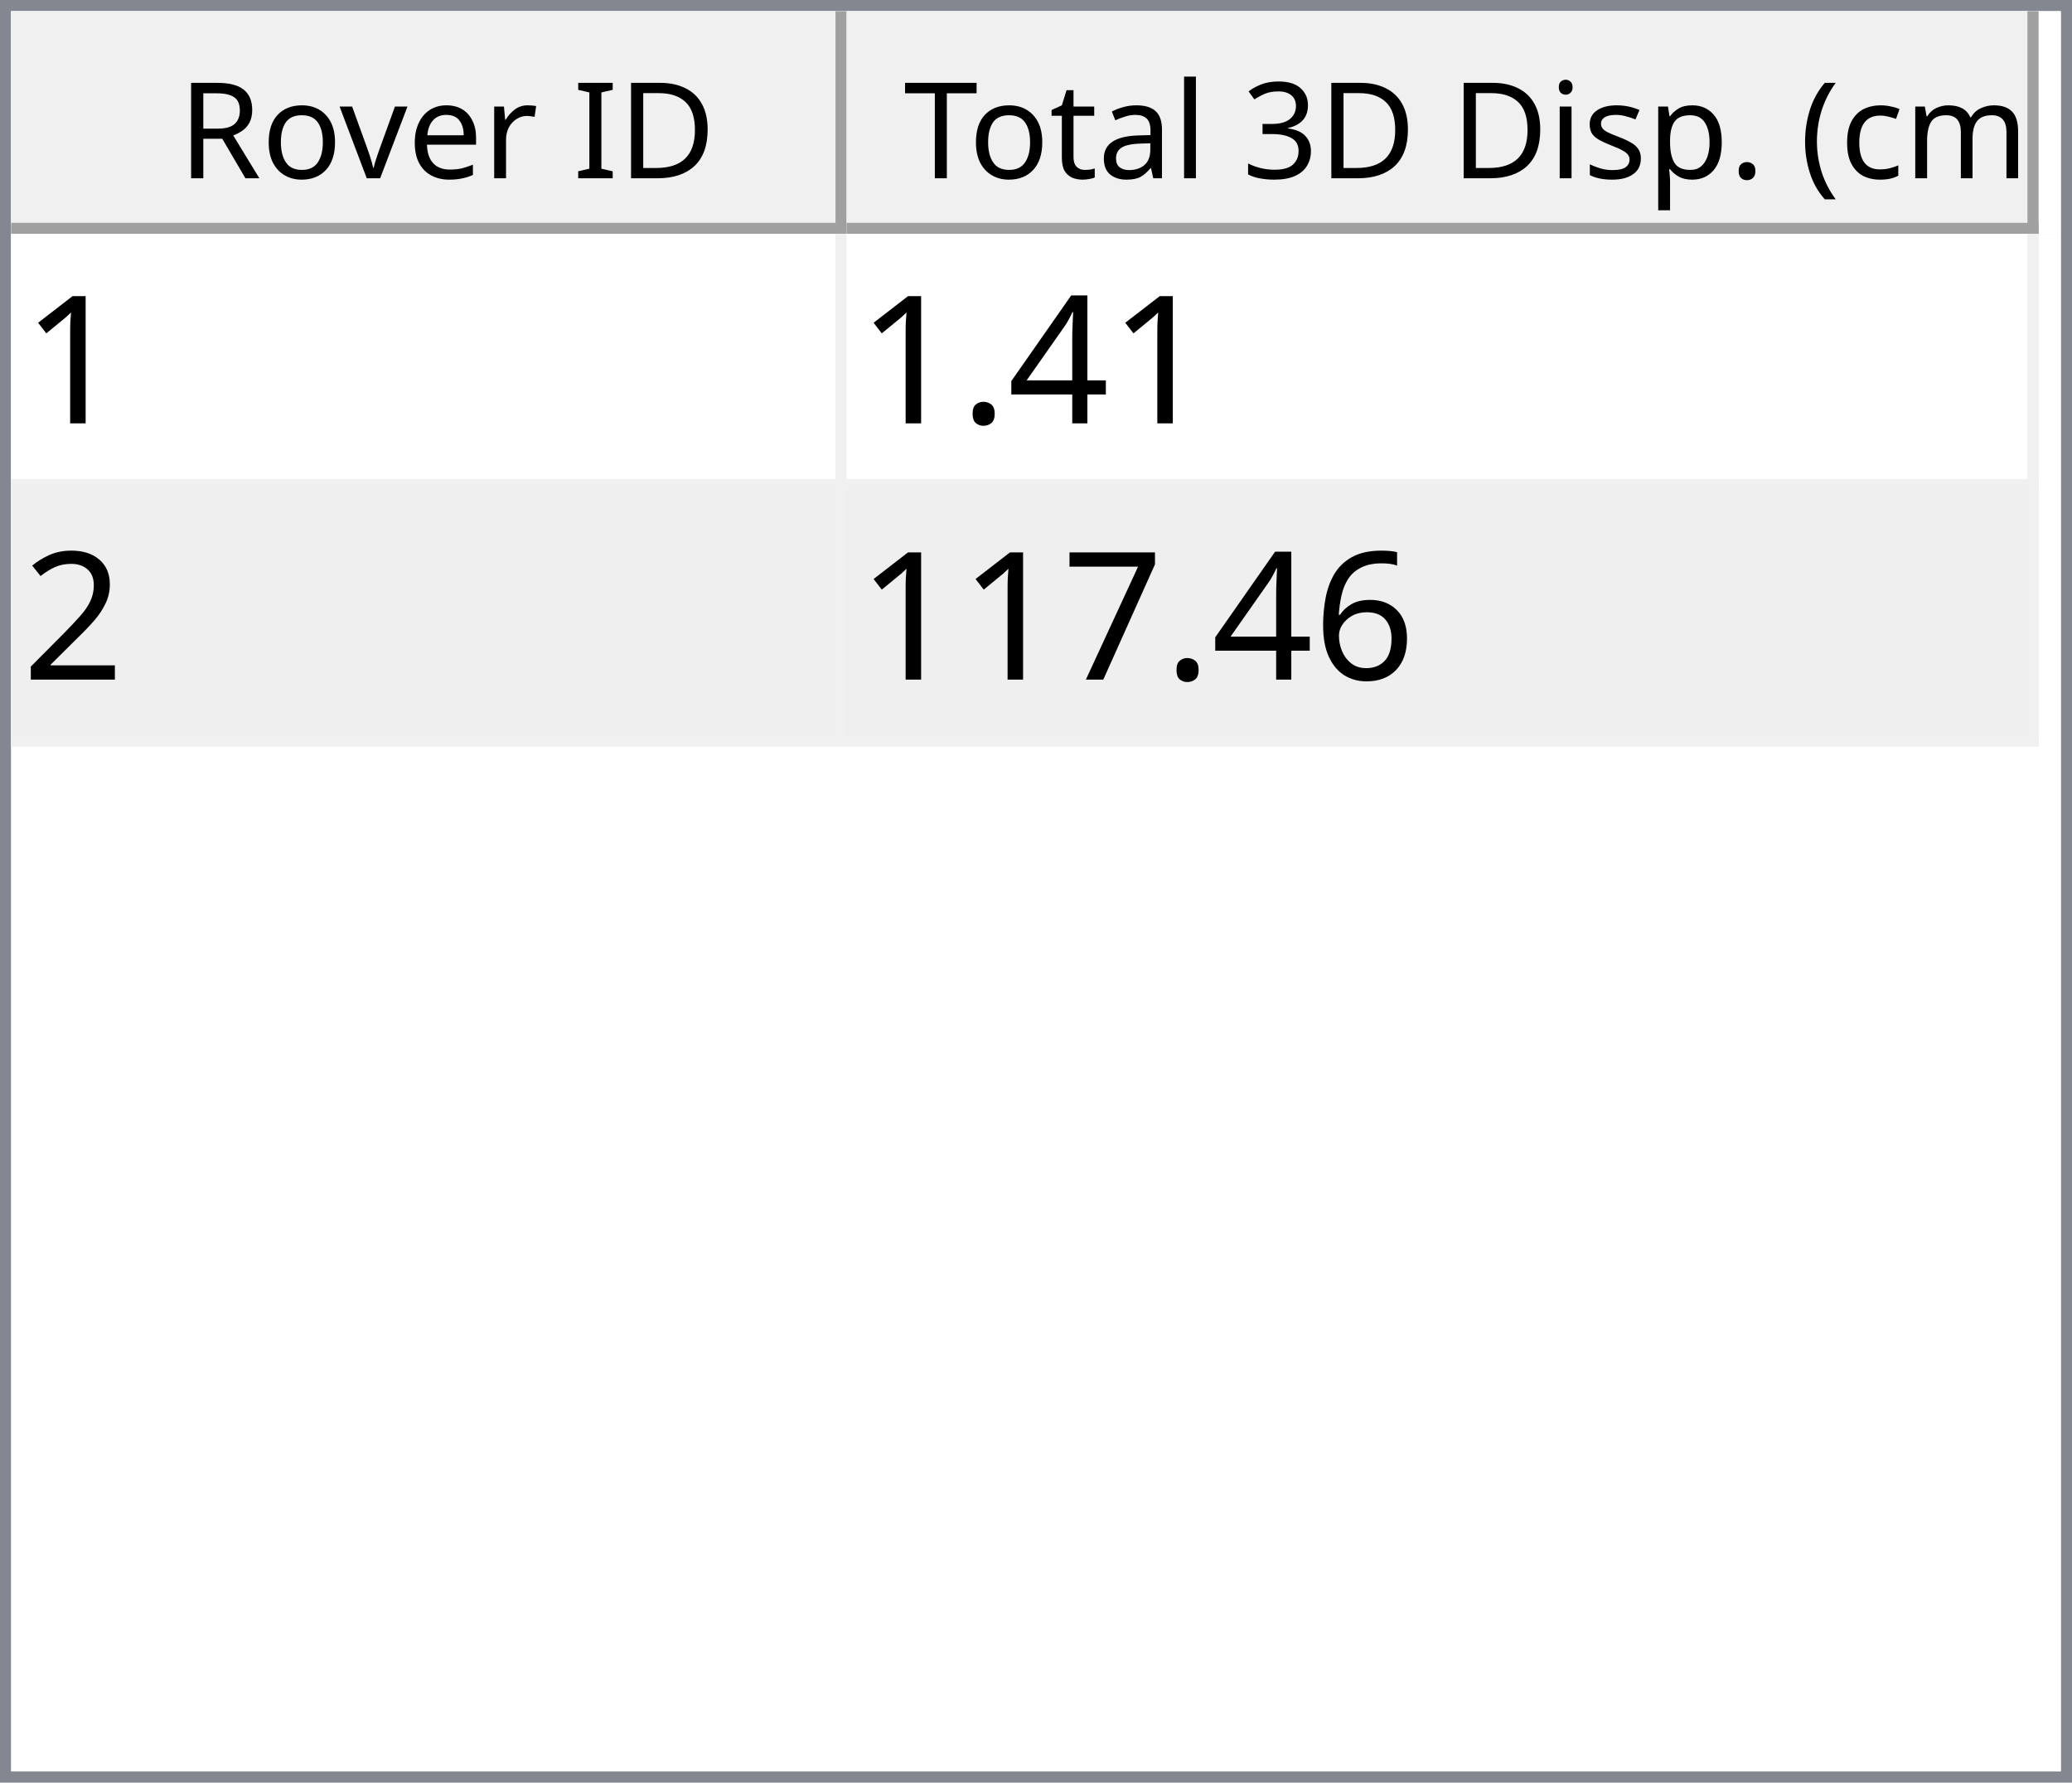
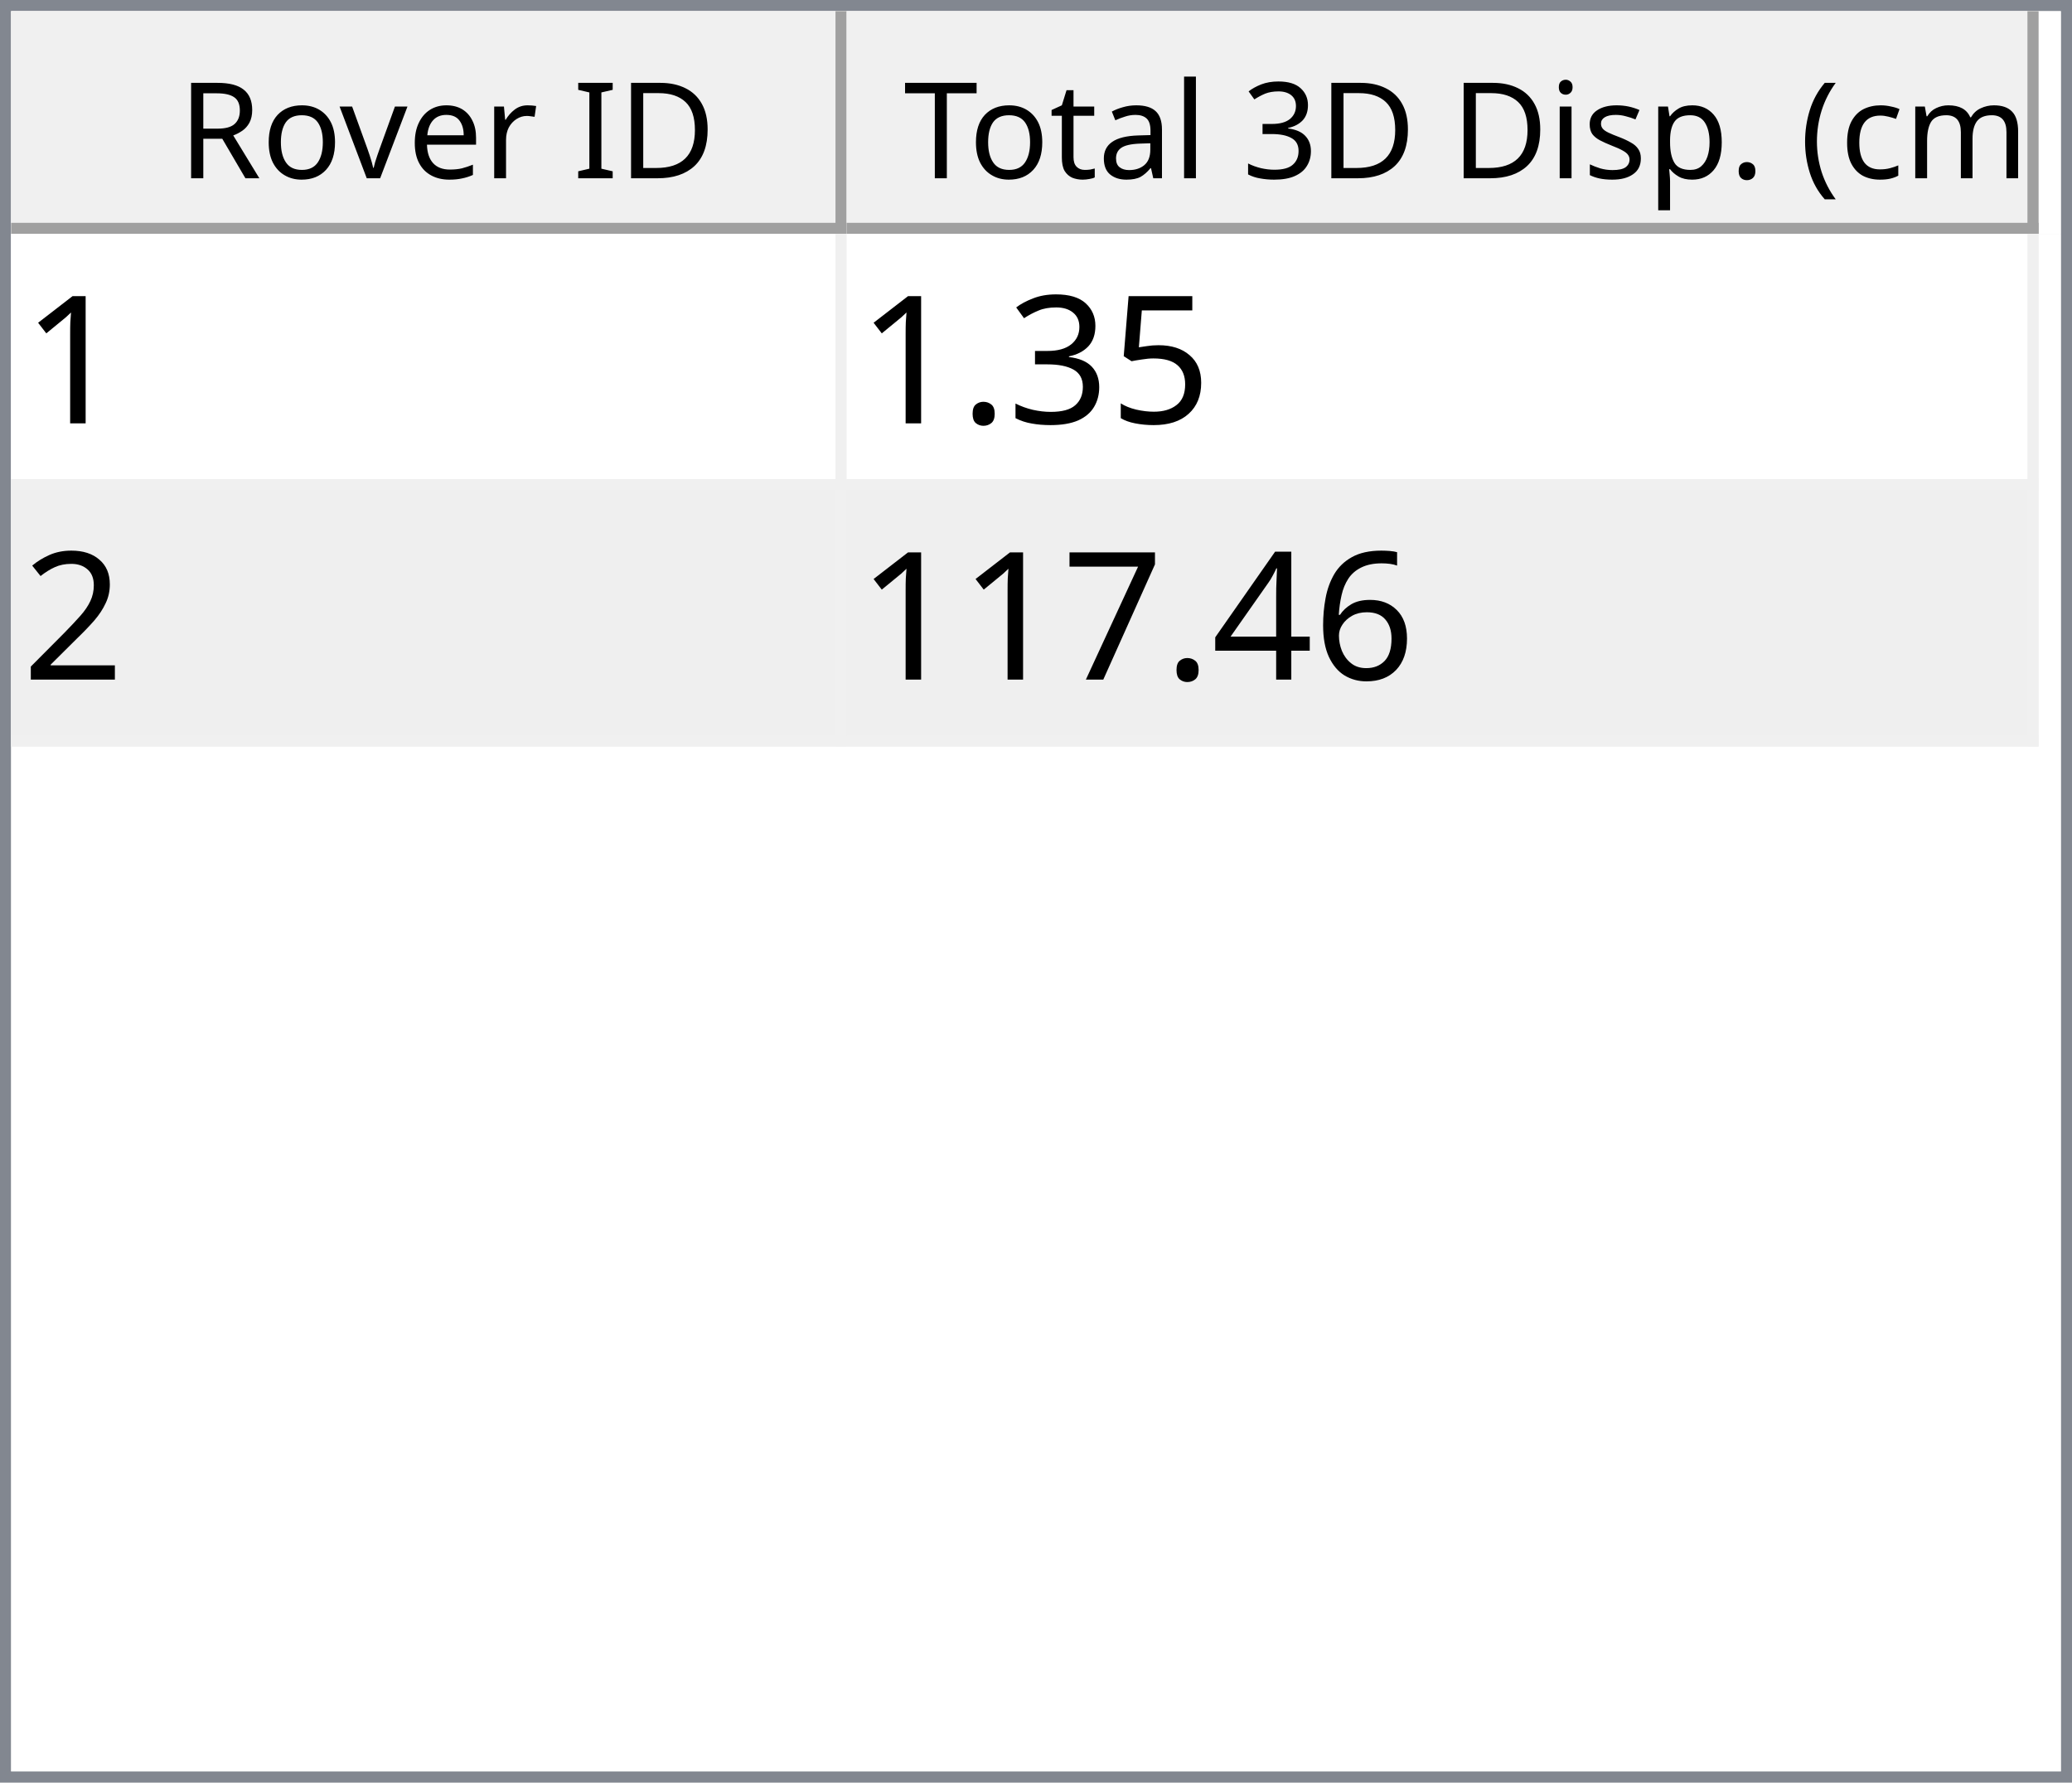
<svg xmlns="http://www.w3.org/2000/svg" style="fill-opacity:1; color-rendering:auto; color-interpolation:auto; text-rendering:auto; stroke:black; stroke-linecap:square; stroke-miterlimit:10; shape-rendering:auto; stroke-opacity:1; fill:black; stroke-dasharray:none; font-weight:normal; stroke-width:1; font-family:'Dialog'; font-style:normal; stroke-linejoin:miter; font-size:12px; stroke-dashoffset:0; image-rendering:auto;" width="186" height="160">
  <defs id="genericDefs" />
  <g>
    <defs id="defs1">
      <clipPath clipPathUnits="userSpaceOnUse" id="clipPath1">
        <path d="M0 0 L186 0 L186 160 L0 160 L0 0 Z" />
      </clipPath>
      <clipPath clipPathUnits="userSpaceOnUse" id="clipPath2">
        <path d="M0 0 L0 160 L186 160 L186 0 Z" />
      </clipPath>
      <clipPath clipPathUnits="userSpaceOnUse" id="clipPath3">
        <path d="M0 0 L0 20 L184 20 L184 0 Z" />
      </clipPath>
      <clipPath clipPathUnits="userSpaceOnUse" id="clipPath4">
        <path d="M0 0 L0 20 L75 20 L75 0 Z" />
      </clipPath>
      <clipPath clipPathUnits="userSpaceOnUse" id="clipPath5">
        <path d="M1 1 L1 19 L74 19 L74 1 Z" />
      </clipPath>
      <clipPath clipPathUnits="userSpaceOnUse" id="clipPath6">
        <path d="M0 0 L0 18 L73 18 L73 0 Z" />
      </clipPath>
      <clipPath clipPathUnits="userSpaceOnUse" id="clipPath7">
        <path d="M-0.5 -0.5 L-0.5 19.5 L74.5 19.5 L74.5 -0.5 Z" />
      </clipPath>
      <clipPath clipPathUnits="userSpaceOnUse" id="clipPath8">
        <path d="M0 0 L0 20 L107 20 L107 0 Z" />
      </clipPath>
      <clipPath clipPathUnits="userSpaceOnUse" id="clipPath9">
        <path d="M1 1 L1 19 L106 19 L106 1 Z" />
      </clipPath>
      <clipPath clipPathUnits="userSpaceOnUse" id="clipPath10">
        <path d="M0 0 L0 18 L105 18 L105 0 Z" />
      </clipPath>
      <clipPath clipPathUnits="userSpaceOnUse" id="clipPath11">
        <path d="M-0.5 -0.5 L-0.5 19.5 L106.5 19.5 L106.5 -0.5 Z" />
      </clipPath>
      <clipPath clipPathUnits="userSpaceOnUse" id="clipPath12">
        <path d="M0 0 L0 138 L184 138 L184 0 Z" />
      </clipPath>
      <clipPath clipPathUnits="userSpaceOnUse" id="clipPath13">
        <path d="M0 0 L0 46 L182 46 L182 0 Z" />
      </clipPath>
      <clipPath clipPathUnits="userSpaceOnUse" id="clipPath14">
        <path d="M-0.5 -0.5 L-0.5 45.5 L181.5 45.5 L181.5 -0.5 Z" />
      </clipPath>
      <clipPath clipPathUnits="userSpaceOnUse" id="clipPath15">
        <path d="M0 0 L0 22 L74 22 L74 0 Z" />
      </clipPath>
      <clipPath clipPathUnits="userSpaceOnUse" id="clipPath16">
        <path d="M0 0 L0 22 L106 22 L106 0 Z" />
      </clipPath>
      <font horiz-adv-x="64.551" id="font1">
        <font-face ascent="107.91" descent="25.098" units-per-em="100" style="font-style:normal; font-family:Segoe UI; font-weight:normal;" />
        <missing-glyph horiz-adv-x="64.551" d="M8.109 0 L8.109 68.266 L56.453 68.266 L56.453 0 L8.109 0 ZM15.328 7.234 L49.219 7.234 L49.219 61.031 L15.328 61.031 L15.328 7.234 Z" />
        <glyph unicode="D" horiz-adv-x="70.117" d="M9.188 0 L9.188 70.016 L28.516 70.016 Q65.531 70.016 65.531 35.891 Q65.531 19.672 55.25 9.836 Q44.969 0 27.734 0 L9.188 0 ZM17.391 62.594 L17.391 7.422 L27.828 7.422 Q41.609 7.422 49.273 14.797 Q56.938 22.172 56.938 35.688 Q56.938 62.594 28.328 62.594 L17.391 62.594 Z" />
        <glyph unicode="I" horiz-adv-x="26.611" d="M17.391 0 L9.188 0 L9.188 70.016 L17.391 70.016 L17.391 0 Z" />
        <glyph unicode=" " horiz-adv-x="27.393" d="" />
        <glyph unicode="r" horiz-adv-x="34.766" d="M34.188 41.891 Q32.078 43.5 28.125 43.5 Q23 43.5 19.555 38.672 Q16.109 33.844 16.109 25.484 L16.109 0 L8.109 0 L8.109 50 L16.109 50 L16.109 39.703 L16.312 39.703 Q18.016 44.969 21.531 47.922 Q25.047 50.875 29.391 50.875 Q32.516 50.875 34.188 50.203 L34.188 41.891 Z" />
        <glyph unicode="e" horiz-adv-x="52.295" d="M48.297 23 L12.984 23 Q13.188 14.656 17.484 10.109 Q21.781 5.562 29.297 5.562 Q37.75 5.562 44.828 11.141 L44.828 3.609 Q38.234 -1.172 27.391 -1.172 Q16.797 -1.172 10.742 5.641 Q4.688 12.453 4.688 24.812 Q4.688 36.469 11.305 43.82 Q17.922 51.172 27.734 51.172 Q37.547 51.172 42.922 44.828 Q48.297 38.484 48.297 27.203 L48.297 23 ZM40.094 29.781 Q40.047 36.719 36.75 40.578 Q33.453 44.438 27.594 44.438 Q21.922 44.438 17.969 40.383 Q14.016 36.328 13.094 29.781 L40.094 29.781 Z" />
        <glyph unicode="v" horiz-adv-x="47.9" d="M47.406 50 L27.484 0 L19.625 0 L0.688 50 L9.469 50 L22.172 13.672 Q23.578 9.672 23.922 6.688 L24.125 6.688 Q24.609 10.453 25.688 13.484 L38.969 50 L47.406 50 Z" />
        <glyph unicode="o" horiz-adv-x="58.594" d="M29 -1.172 Q17.922 -1.172 11.305 5.836 Q4.688 12.844 4.688 24.422 Q4.688 37.016 11.57 44.094 Q18.453 51.172 30.172 51.172 Q41.359 51.172 47.633 44.289 Q53.906 37.406 53.906 25.203 Q53.906 13.234 47.141 6.031 Q40.375 -1.172 29 -1.172 ZM29.594 44.438 Q21.875 44.438 17.383 39.188 Q12.891 33.938 12.891 24.703 Q12.891 15.828 17.43 10.695 Q21.969 5.562 29.594 5.562 Q37.359 5.562 41.531 10.594 Q45.703 15.625 45.703 24.906 Q45.703 34.281 41.531 39.359 Q37.359 44.438 29.594 44.438 Z" />
        <glyph unicode="R" horiz-adv-x="59.814" d="M59.375 0 L49.609 0 L37.891 19.625 Q36.281 22.359 34.766 24.289 Q33.25 26.219 31.664 27.438 Q30.078 28.656 28.25 29.219 Q26.422 29.781 24.125 29.781 L17.391 29.781 L17.391 0 L9.188 0 L9.188 70.016 L30.078 70.016 Q34.672 70.016 38.555 68.867 Q42.438 67.719 45.289 65.375 Q48.141 63.031 49.758 59.547 Q51.375 56.062 51.375 51.375 Q51.375 47.703 50.273 44.656 Q49.172 41.609 47.148 39.211 Q45.125 36.812 42.266 35.133 Q39.406 33.453 35.844 32.516 L35.844 32.328 Q37.594 31.547 38.891 30.547 Q40.188 29.547 41.359 28.18 Q42.531 26.812 43.68 25.078 Q44.828 23.344 46.234 21.047 L59.375 0 ZM17.391 62.594 L17.391 37.203 L28.516 37.203 Q31.594 37.203 34.203 38.133 Q36.812 39.062 38.719 40.797 Q40.625 42.531 41.703 45.047 Q42.781 47.562 42.781 50.688 Q42.781 56.297 39.141 59.445 Q35.5 62.594 28.609 62.594 L17.391 62.594 Z" />
        <glyph unicode=")" horiz-adv-x="30.176" d="M8.297 -15.922 L1.172 -15.922 Q16.406 2.344 16.406 26.812 Q16.406 51.469 1.078 70.016 L8.297 70.016 Q23.531 52.156 23.531 26.703 Q23.531 1.375 8.297 -15.922 Z" />
        <glyph unicode="m" horiz-adv-x="86.133" d="M79.109 0 L71.094 0 L71.094 28.719 Q71.094 37.016 68.531 40.727 Q65.969 44.438 59.906 44.438 Q54.781 44.438 51.195 39.75 Q47.609 35.062 47.609 28.516 L47.609 0 L39.594 0 L39.594 29.688 Q39.594 44.438 28.219 44.438 Q22.953 44.438 19.531 40.016 Q16.109 35.594 16.109 28.516 L16.109 0 L8.109 0 L8.109 50 L16.109 50 L16.109 42.094 L16.312 42.094 Q21.625 51.172 31.844 51.172 Q36.969 51.172 40.773 48.312 Q44.578 45.453 46 40.828 Q51.562 51.172 62.594 51.172 Q79.109 51.172 79.109 30.812 L79.109 0 Z" />
        <glyph unicode="c" horiz-adv-x="46.191" d="M42.188 2.297 Q36.422 -1.172 28.516 -1.172 Q17.828 -1.172 11.258 5.789 Q4.688 12.75 4.688 23.828 Q4.688 36.188 11.766 43.68 Q18.844 51.172 30.672 51.172 Q37.25 51.172 42.281 48.734 L42.281 40.531 Q36.719 44.438 30.375 44.438 Q22.703 44.438 17.797 38.945 Q12.891 33.453 12.891 24.516 Q12.891 15.719 17.508 10.641 Q22.125 5.562 29.891 5.562 Q36.422 5.562 42.188 9.906 L42.188 2.297 Z" />
        <glyph unicode="(" horiz-adv-x="30.176" d="M29.109 -15.922 L21.969 -15.922 Q6.844 1.375 6.844 26.703 Q6.844 52.156 21.969 70.016 L29.203 70.016 Q13.875 51.469 13.875 26.812 Q13.875 2.344 29.109 -15.922 Z" />
        <glyph unicode="." horiz-adv-x="21.68" d="M10.891 -1.078 Q8.641 -1.078 7.055 0.539 Q5.469 2.156 5.469 4.391 Q5.469 6.641 7.055 8.273 Q8.641 9.906 10.891 9.906 Q13.188 9.906 14.797 8.273 Q16.406 6.641 16.406 4.391 Q16.406 2.156 14.797 0.539 Q13.188 -1.078 10.891 -1.078 Z" />
        <glyph unicode="p" horiz-adv-x="58.789" d="M16.312 7.234 L16.109 7.234 L16.109 -23 L8.109 -23 L8.109 50 L16.109 50 L16.109 41.219 L16.312 41.219 Q22.219 51.172 33.594 51.172 Q43.266 51.172 48.688 44.461 Q54.109 37.75 54.109 26.469 Q54.109 13.922 48 6.375 Q41.891 -1.172 31.297 -1.172 Q21.578 -1.172 16.312 7.234 ZM16.109 27.391 L16.109 20.406 Q16.109 14.203 20.141 9.883 Q24.172 5.562 30.375 5.562 Q37.641 5.562 41.773 11.133 Q45.906 16.703 45.906 26.609 Q45.906 34.969 42.047 39.703 Q38.188 44.438 31.594 44.438 Q24.609 44.438 20.359 39.578 Q16.109 34.719 16.109 27.391 Z" />
        <glyph unicode="s" horiz-adv-x="42.432" d="M5.078 1.812 L5.078 10.406 Q11.625 5.562 19.484 5.562 Q30.031 5.562 30.031 12.594 Q30.031 14.594 29.125 15.992 Q28.219 17.391 26.68 18.461 Q25.141 19.531 23.07 20.383 Q21 21.234 18.609 22.172 Q15.281 23.484 12.766 24.828 Q10.25 26.172 8.57 27.859 Q6.891 29.547 6.031 31.695 Q5.172 33.844 5.172 36.719 Q5.172 40.234 6.789 42.945 Q8.406 45.656 11.086 47.484 Q13.766 49.312 17.211 50.242 Q20.656 51.172 24.312 51.172 Q30.812 51.172 35.938 48.922 L35.938 40.828 Q30.422 44.438 23.25 44.438 Q21 44.438 19.195 43.922 Q17.391 43.406 16.094 42.477 Q14.797 41.547 14.086 40.258 Q13.375 38.969 13.375 37.406 Q13.375 35.453 14.086 34.133 Q14.797 32.812 16.164 31.789 Q17.531 30.766 19.484 29.938 Q21.438 29.109 23.922 28.125 Q27.25 26.859 29.883 25.516 Q32.516 24.172 34.375 22.484 Q36.234 20.797 37.234 18.602 Q38.234 16.406 38.234 13.375 Q38.234 9.672 36.602 6.938 Q34.969 4.203 32.234 2.398 Q29.5 0.594 25.93 -0.289 Q22.359 -1.172 18.453 -1.172 Q10.75 -1.172 5.078 1.812 Z" />
        <glyph unicode="i" horiz-adv-x="24.219" d="M12.203 62.703 Q10.062 62.703 8.547 64.164 Q7.031 65.625 7.031 67.875 Q7.031 70.125 8.547 71.609 Q10.062 73.094 12.203 73.094 Q14.406 73.094 15.945 71.609 Q17.484 70.125 17.484 67.875 Q17.484 65.719 15.945 64.211 Q14.406 62.703 12.203 62.703 ZM16.109 0 L8.109 0 L8.109 50 L16.109 50 L16.109 0 Z" />
        <glyph unicode="3" horiz-adv-x="53.906" d="M46.531 19.828 Q46.531 15.094 44.75 11.211 Q42.969 7.328 39.719 4.57 Q36.469 1.812 31.93 0.297 Q27.391 -1.219 21.922 -1.219 Q11.922 -1.219 6 2.594 L6 11.188 Q13.094 5.609 22.219 5.609 Q25.875 5.609 28.828 6.539 Q31.781 7.469 33.906 9.227 Q36.031 10.984 37.18 13.477 Q38.328 15.969 38.328 19.094 Q38.328 32.812 18.797 32.812 L12.984 32.812 L12.984 39.594 L18.5 39.594 Q35.797 39.594 35.797 52.484 Q35.797 64.406 22.609 64.406 Q15.188 64.406 8.688 59.422 L8.688 67.188 Q15.375 71.188 24.609 71.188 Q29 71.188 32.57 69.969 Q36.141 68.75 38.68 66.555 Q41.219 64.359 42.609 61.281 Q44 58.203 44 54.5 Q44 40.672 30.031 36.719 L30.031 36.531 Q33.594 36.141 36.625 34.797 Q39.656 33.453 41.852 31.305 Q44.047 29.156 45.289 26.25 Q46.531 23.344 46.531 19.828 Z" />
        <glyph unicode="l" horiz-adv-x="24.219" d="M16.109 0 L8.109 0 L8.109 74.031 L16.109 74.031 L16.109 0 Z" />
        <glyph unicode="a" horiz-adv-x="50.879" d="M43.891 0 L35.891 0 L35.891 7.812 L35.688 7.812 Q30.469 -1.172 20.312 -1.172 Q12.844 -1.172 8.617 2.781 Q4.391 6.734 4.391 13.281 Q4.391 27.297 20.906 29.594 L35.891 31.688 Q35.891 44.438 25.594 44.438 Q16.547 44.438 9.281 38.281 L9.281 46.484 Q16.656 51.172 26.266 51.172 Q43.891 51.172 43.891 32.516 L43.891 0 ZM35.891 25.297 L23.828 23.641 Q18.266 22.859 15.43 20.875 Q12.594 18.891 12.594 13.875 Q12.594 10.203 15.211 7.883 Q17.828 5.562 22.172 5.562 Q28.125 5.562 32.008 9.742 Q35.891 13.922 35.891 20.312 L35.891 25.297 Z" />
        <glyph unicode="t" horiz-adv-x="33.887" d="M31.297 0.484 Q28.469 -1.078 23.828 -1.078 Q10.688 -1.078 10.688 13.578 L10.688 43.172 L2.094 43.172 L2.094 50 L10.688 50 L10.688 62.203 L18.703 64.797 L18.703 50 L31.297 50 L31.297 43.172 L18.703 43.172 L18.703 14.984 Q18.703 9.969 20.414 7.82 Q22.125 5.672 26.078 5.672 Q29.109 5.672 31.297 7.328 L31.297 0.484 Z" />
        <glyph unicode="T" horiz-adv-x="52.393" d="M50.594 62.594 L30.375 62.594 L30.375 0 L22.172 0 L22.172 62.594 L2 62.594 L2 70.016 L50.594 70.016 L50.594 62.594 Z" />
      </font>
      <font horiz-adv-x="75.0" id="font2">
        <font-face ascent="100.537" descent="21.973" units-per-em="100" style="font-style:normal; font-family:sans-serif; font-weight:normal;" />
        <missing-glyph horiz-adv-x="75.0" d="M12.5 0 L12.5 62.5 L62.5 62.5 L62.5 0 L12.5 0 ZM14.062 1.562 L60.938 1.562 L60.938 60.938 L14.062 60.938 L14.062 1.562 Z" />
        <glyph unicode="1" horiz-adv-x="55.615" d="M37.25 0 L28.469 0 L28.469 56 Q25.297 52.984 20.141 49.953 Q14.984 46.922 10.891 45.406 L10.891 53.906 Q18.266 57.375 23.781 62.305 Q29.297 67.234 31.594 71.875 L37.25 71.875 L37.25 0 Z" />
-         <glyph unicode="4" horiz-adv-x="55.615" d="M32.328 0 L32.328 17.141 L1.266 17.141 L1.266 25.203 L33.938 71.578 L41.109 71.578 L41.109 25.203 L50.781 25.203 L50.781 17.141 L41.109 17.141 L41.109 0 L32.328 0 ZM32.328 25.203 L32.328 57.469 L9.906 25.203 L32.328 25.203 Z" />
+         <glyph unicode="5" horiz-adv-x="55.615" d="M4.156 18.75 L13.375 19.531 Q14.406 12.797 18.141 9.398 Q21.875 6 27.156 6 Q33.5 6 37.891 10.789 Q42.281 15.578 42.281 23.484 Q42.281 31 38.062 35.352 Q33.844 39.703 27 39.703 Q22.75 39.703 19.336 37.773 Q15.922 35.844 13.969 32.766 L5.719 33.844 L12.641 70.609 L48.25 70.609 L48.25 62.203 L19.672 62.203 L15.828 42.969 Q22.266 47.469 29.344 47.469 Q38.719 47.469 45.164 40.969 Q51.609 34.469 51.609 24.266 Q51.609 14.547 45.953 7.469 Q39.062 -1.219 27.156 -1.219 Q17.391 -1.219 11.211 4.25 Q5.031 9.719 4.156 18.75 Z" />
+         <glyph unicode="3" horiz-adv-x="55.615" d="M4.203 18.891 L12.984 20.062 Q14.5 12.594 18.141 9.297 Q21.781 6 27 6 Q33.203 6 37.477 10.297 Q41.75 14.594 41.75 20.953 Q41.75 27 37.797 30.93 Q33.844 34.859 27.734 34.859 Q25.25 34.859 21.531 33.891 L22.516 41.609 Q23.391 41.5 23.922 41.5 Q29.547 41.5 34.039 44.43 Q38.531 47.359 38.531 53.469 Q38.531 58.297 35.258 61.477 Q31.984 64.656 26.812 64.656 Q21.688 64.656 18.266 61.43 Q14.844 58.203 13.875 51.766 L5.078 53.328 Q6.688 62.156 12.398 67.016 Q18.109 71.875 26.609 71.875 Q32.469 71.875 37.398 69.359 Q42.328 66.844 44.945 62.5 Q47.562 58.156 47.562 53.266 Q47.562 48.641 45.07 44.828 Q42.578 41.016 37.703 38.766 Q44.047 37.312 47.562 32.695 Q51.078 28.078 51.078 21.141 Q51.078 11.766 44.242 5.25 Q37.406 -1.266 26.953 -1.266 Q17.531 -1.266 11.305 4.352 Q5.078 9.969 4.203 18.891 Z" />
        <glyph unicode="." horiz-adv-x="27.783" d="M9.078 0 L9.078 10.016 L19.094 10.016 L19.094 0 L9.078 0 Z" />
        <glyph unicode="2" horiz-adv-x="55.615" d="M50.344 8.453 L50.344 0 L3.031 0 Q2.938 3.172 4.047 6.109 Q5.859 10.938 9.836 15.625 Q13.812 20.312 21.344 26.469 Q33.016 36.031 37.117 41.625 Q41.219 47.219 41.219 52.203 Q41.219 57.422 37.477 61.008 Q33.734 64.594 27.734 64.594 Q21.391 64.594 17.578 60.789 Q13.766 56.984 13.719 50.25 L4.688 51.172 Q5.609 61.281 11.664 66.578 Q17.719 71.875 27.938 71.875 Q38.234 71.875 44.242 66.164 Q50.25 60.453 50.25 52 Q50.25 47.703 48.492 43.555 Q46.734 39.406 42.656 34.812 Q38.578 30.219 29.109 22.219 Q21.188 15.578 18.945 13.211 Q16.703 10.844 15.234 8.453 L50.344 8.453 Z" />
        <glyph unicode="6" horiz-adv-x="55.615" d="M49.75 54.047 L41.016 53.375 Q39.844 58.547 37.703 60.891 Q34.125 64.656 28.906 64.656 Q24.703 64.656 21.531 62.312 Q17.391 59.281 14.992 53.469 Q12.594 47.656 12.5 36.922 Q15.672 41.75 20.266 44.094 Q24.859 46.438 29.891 46.438 Q38.672 46.438 44.852 39.969 Q51.031 33.5 51.031 23.25 Q51.031 16.5 48.125 10.719 Q45.219 4.938 40.141 1.859 Q35.062 -1.219 28.609 -1.219 Q17.625 -1.219 10.695 6.859 Q3.766 14.938 3.766 33.5 Q3.766 54.25 11.422 63.672 Q18.109 71.875 29.438 71.875 Q37.891 71.875 43.289 67.141 Q48.688 62.406 49.75 54.047 ZM13.875 23.188 Q13.875 18.656 15.797 14.508 Q17.719 10.359 21.188 8.18 Q24.656 6 28.469 6 Q34.031 6 38.039 10.492 Q42.047 14.984 42.047 22.703 Q42.047 30.125 38.086 34.398 Q34.125 38.672 28.125 38.672 Q22.172 38.672 18.023 34.398 Q13.875 30.125 13.875 23.188 Z" />
+         <glyph unicode="4" horiz-adv-x="55.615" d="M32.328 0 L32.328 17.141 L1.266 17.141 L1.266 25.203 L33.938 71.578 L41.109 71.578 L41.109 25.203 L50.781 25.203 L50.781 17.141 L41.109 17.141 L41.109 0 L32.328 0 ZM32.328 25.203 L32.328 57.469 L9.906 25.203 L32.328 25.203 Z" />
        <glyph unicode="7" horiz-adv-x="55.615" d="M4.734 62.203 L4.734 70.656 L51.078 70.656 L51.078 63.812 Q44.234 56.547 37.523 44.484 Q30.812 32.422 27.156 19.672 Q24.516 10.688 23.781 0 L14.75 0 Q14.891 8.453 18.062 20.414 Q21.234 32.375 27.172 43.484 Q33.109 54.594 39.797 62.203 L4.734 62.203 Z" />
      </font>
    </defs>
    <g style="fill:white; stroke:white;">
      <rect x="0" y="0" width="186" style="clip-path:url(#clipPath1); stroke:none;" height="160" />
    </g>
    <g style="fill:white; text-rendering:optimizeSpeed; color-rendering:optimizeSpeed; image-rendering:optimizeSpeed; shape-rendering:crispEdges; stroke:white; color-interpolation:sRGB;">
      <rect x="0" width="186" height="160" y="0" style="stroke:none;" />
      <path style="stroke:none;" d="M0 160 L186 160 L186 0 L0 0 Z" />
    </g>
    <g style="fill:rgb(240,240,240); font-family:'Segoe UI'; stroke:rgb(240,240,240);">
      <rect x="0" y="0" width="186" style="clip-path:url(#clipPath2); stroke:none;" height="160" />
    </g>
    <g style="fill:rgb(130,135,144); font-family:'Segoe UI'; stroke:rgb(130,135,144);">
      <path d="M0 0 L186 0 L186 160 L0 160 L0 0 ZM1 1 L185 1 L185 159 L1 159 L1 1 Z" style="fill-rule:evenodd; clip-path:url(#clipPath2); stroke:none;" />
    </g>
    <g style="fill:white; font-family:'Segoe UI'; stroke:white;" transform="translate(1,1)">
      <rect x="0" y="0" width="184" style="clip-path:url(#clipPath3); stroke:none;" height="20" />
    </g>
    <g style="fill:rgb(240,240,240); font-family:'Segoe UI'; stroke:rgb(240,240,240);" transform="translate(1,1)">
      <rect x="0" y="0" width="75" style="clip-path:url(#clipPath4); stroke:none;" height="20" />
    </g>
    <g style="font-family:'Segoe UI';" transform="translate(2,2)">
      <text x="14" xml:space="preserve" y="14" style="clip-path:url(#clipPath6); stroke:none;">Rover ID</text>
    </g>
    <g style="fill:rgb(160,160,160); font-family:'Segoe UI'; stroke:rgb(160,160,160); stroke-linejoin:bevel;" transform="translate(1.5,1.5)">
      <line x1="74" x2="74" y1="0" style="fill:none; clip-path:url(#clipPath7);" y2="19" />
    </g>
    <g style="fill:rgb(160,160,160); font-family:'Segoe UI'; stroke:rgb(160,160,160); stroke-linejoin:bevel;" transform="matrix(1,0,0,1,1,1) translate(0.5,0.5)">
      <line x1="0" x2="74" y1="19" style="fill:none; clip-path:url(#clipPath7);" y2="19" />
    </g>
    <g style="fill:rgb(240,240,240); font-family:'Segoe UI'; stroke:rgb(240,240,240);" transform="translate(76,1)">
      <rect x="0" y="0" width="107" style="clip-path:url(#clipPath8); stroke:none;" height="20" />
    </g>
    <g style="font-family:'Segoe UI';" transform="translate(77,2)">
      <text x="1" xml:space="preserve" y="14" style="clip-path:url(#clipPath10); stroke:none;"> Total 3D Disp. (cm)</text>
    </g>
    <g style="fill:rgb(160,160,160); font-family:'Segoe UI'; stroke:rgb(160,160,160); stroke-linejoin:bevel;" transform="translate(76.5,1.5)">
      <line x1="106" x2="106" y1="0" style="fill:none; clip-path:url(#clipPath11);" y2="19" />
    </g>
    <g style="fill:rgb(160,160,160); font-family:'Segoe UI'; stroke:rgb(160,160,160); stroke-linejoin:bevel;" transform="matrix(1,0,0,1,76,1) translate(0.5,0.5)">
      <line x1="0" x2="106" y1="19" style="fill:none; clip-path:url(#clipPath11);" y2="19" />
    </g>
    <g style="fill:white; font-family:'Segoe UI'; stroke:white;" transform="translate(1,21)">
      <rect x="0" y="0" width="184" style="clip-path:url(#clipPath12); stroke:none;" height="138" />
    </g>
    <g style="fill:rgb(240,240,240); font-size:16px; font-family:sans-serif; stroke:rgb(240,240,240);" transform="translate(1,21)">
      <rect x="0" y="0" width="182" style="clip-path:url(#clipPath13); stroke:none;" height="46" />
      <line transform="translate(0.5,0.5)" x1="0" x2="181" y1="22" style="clip-path:url(#clipPath14); fill:none; stroke-linejoin:bevel;" y2="22" />
    </g>
    <g transform="matrix(1,0,0,1,1,21) translate(0.5,0.5)" style="fill:rgb(240,240,240); font-size:16px; font-family:sans-serif; stroke:rgb(240,240,240); stroke-linejoin:bevel;">
      <line x1="0" x2="181" y1="45" style="fill:none; clip-path:url(#clipPath14);" y2="45" />
    </g>
    <g transform="matrix(1,0,0,1,1,21) translate(0.5,0.5)" style="fill:rgb(240,240,240); font-size:16px; font-family:sans-serif; stroke:rgb(240,240,240); stroke-linejoin:bevel;">
      <line x1="74" x2="74" y1="0" style="fill:none; clip-path:url(#clipPath14);" y2="45" />
    </g>
    <g transform="matrix(1,0,0,1,1,21) translate(0.5,0.5)" style="fill:rgb(240,240,240); font-size:16px; font-family:sans-serif; stroke:rgb(240,240,240); stroke-linejoin:bevel;">
      <line x1="181" x2="181" y1="0" style="fill:none; clip-path:url(#clipPath14);" y2="45" />
    </g>
    <g style="fill:white; font-size:16px; font-family:sans-serif; stroke:white;" transform="matrix(1,0,0,1,1,21)">
      <rect x="0" y="0" width="74" style="clip-path:url(#clipPath15); stroke:none;" height="22" />
      <text x="1" y="17" style="fill:black; clip-path:url(#clipPath15); stroke:none;" xml:space="preserve">1</text>
    </g>
    <g style="fill:white; font-size:16px; font-family:sans-serif; stroke:white;" transform="matrix(1,0,0,1,1,21) translate(75,0)">
      <rect x="0" y="0" width="106" style="clip-path:url(#clipPath16); stroke:none;" height="22" />
-       <text x="1" y="17" style="fill:black; clip-path:url(#clipPath16); stroke:none;" xml:space="preserve">1.41</text>
+       <text x="1" y="17" style="fill:black; clip-path:url(#clipPath16); stroke:none;" xml:space="preserve">1.35</text>
    </g>
    <g style="fill:rgb(239,239,239); font-size:16px; font-family:sans-serif; stroke:rgb(239,239,239);" transform="matrix(1,0,0,1,1,21) translate(0,23)">
      <rect x="0" y="0" width="74" style="clip-path:url(#clipPath15); stroke:none;" height="22" />
      <text x="1" y="17" style="fill:black; clip-path:url(#clipPath15); stroke:none;" xml:space="preserve">2</text>
    </g>
    <g style="fill:rgb(239,239,239); font-size:16px; font-family:sans-serif; stroke:rgb(239,239,239);" transform="matrix(1,0,0,1,1,21) translate(75,23)">
      <rect x="0" y="0" width="106" style="clip-path:url(#clipPath16); stroke:none;" height="22" />
      <text x="1" y="17" style="fill:black; clip-path:url(#clipPath16); stroke:none;" xml:space="preserve">117.46</text>
    </g>
  </g>
</svg>
